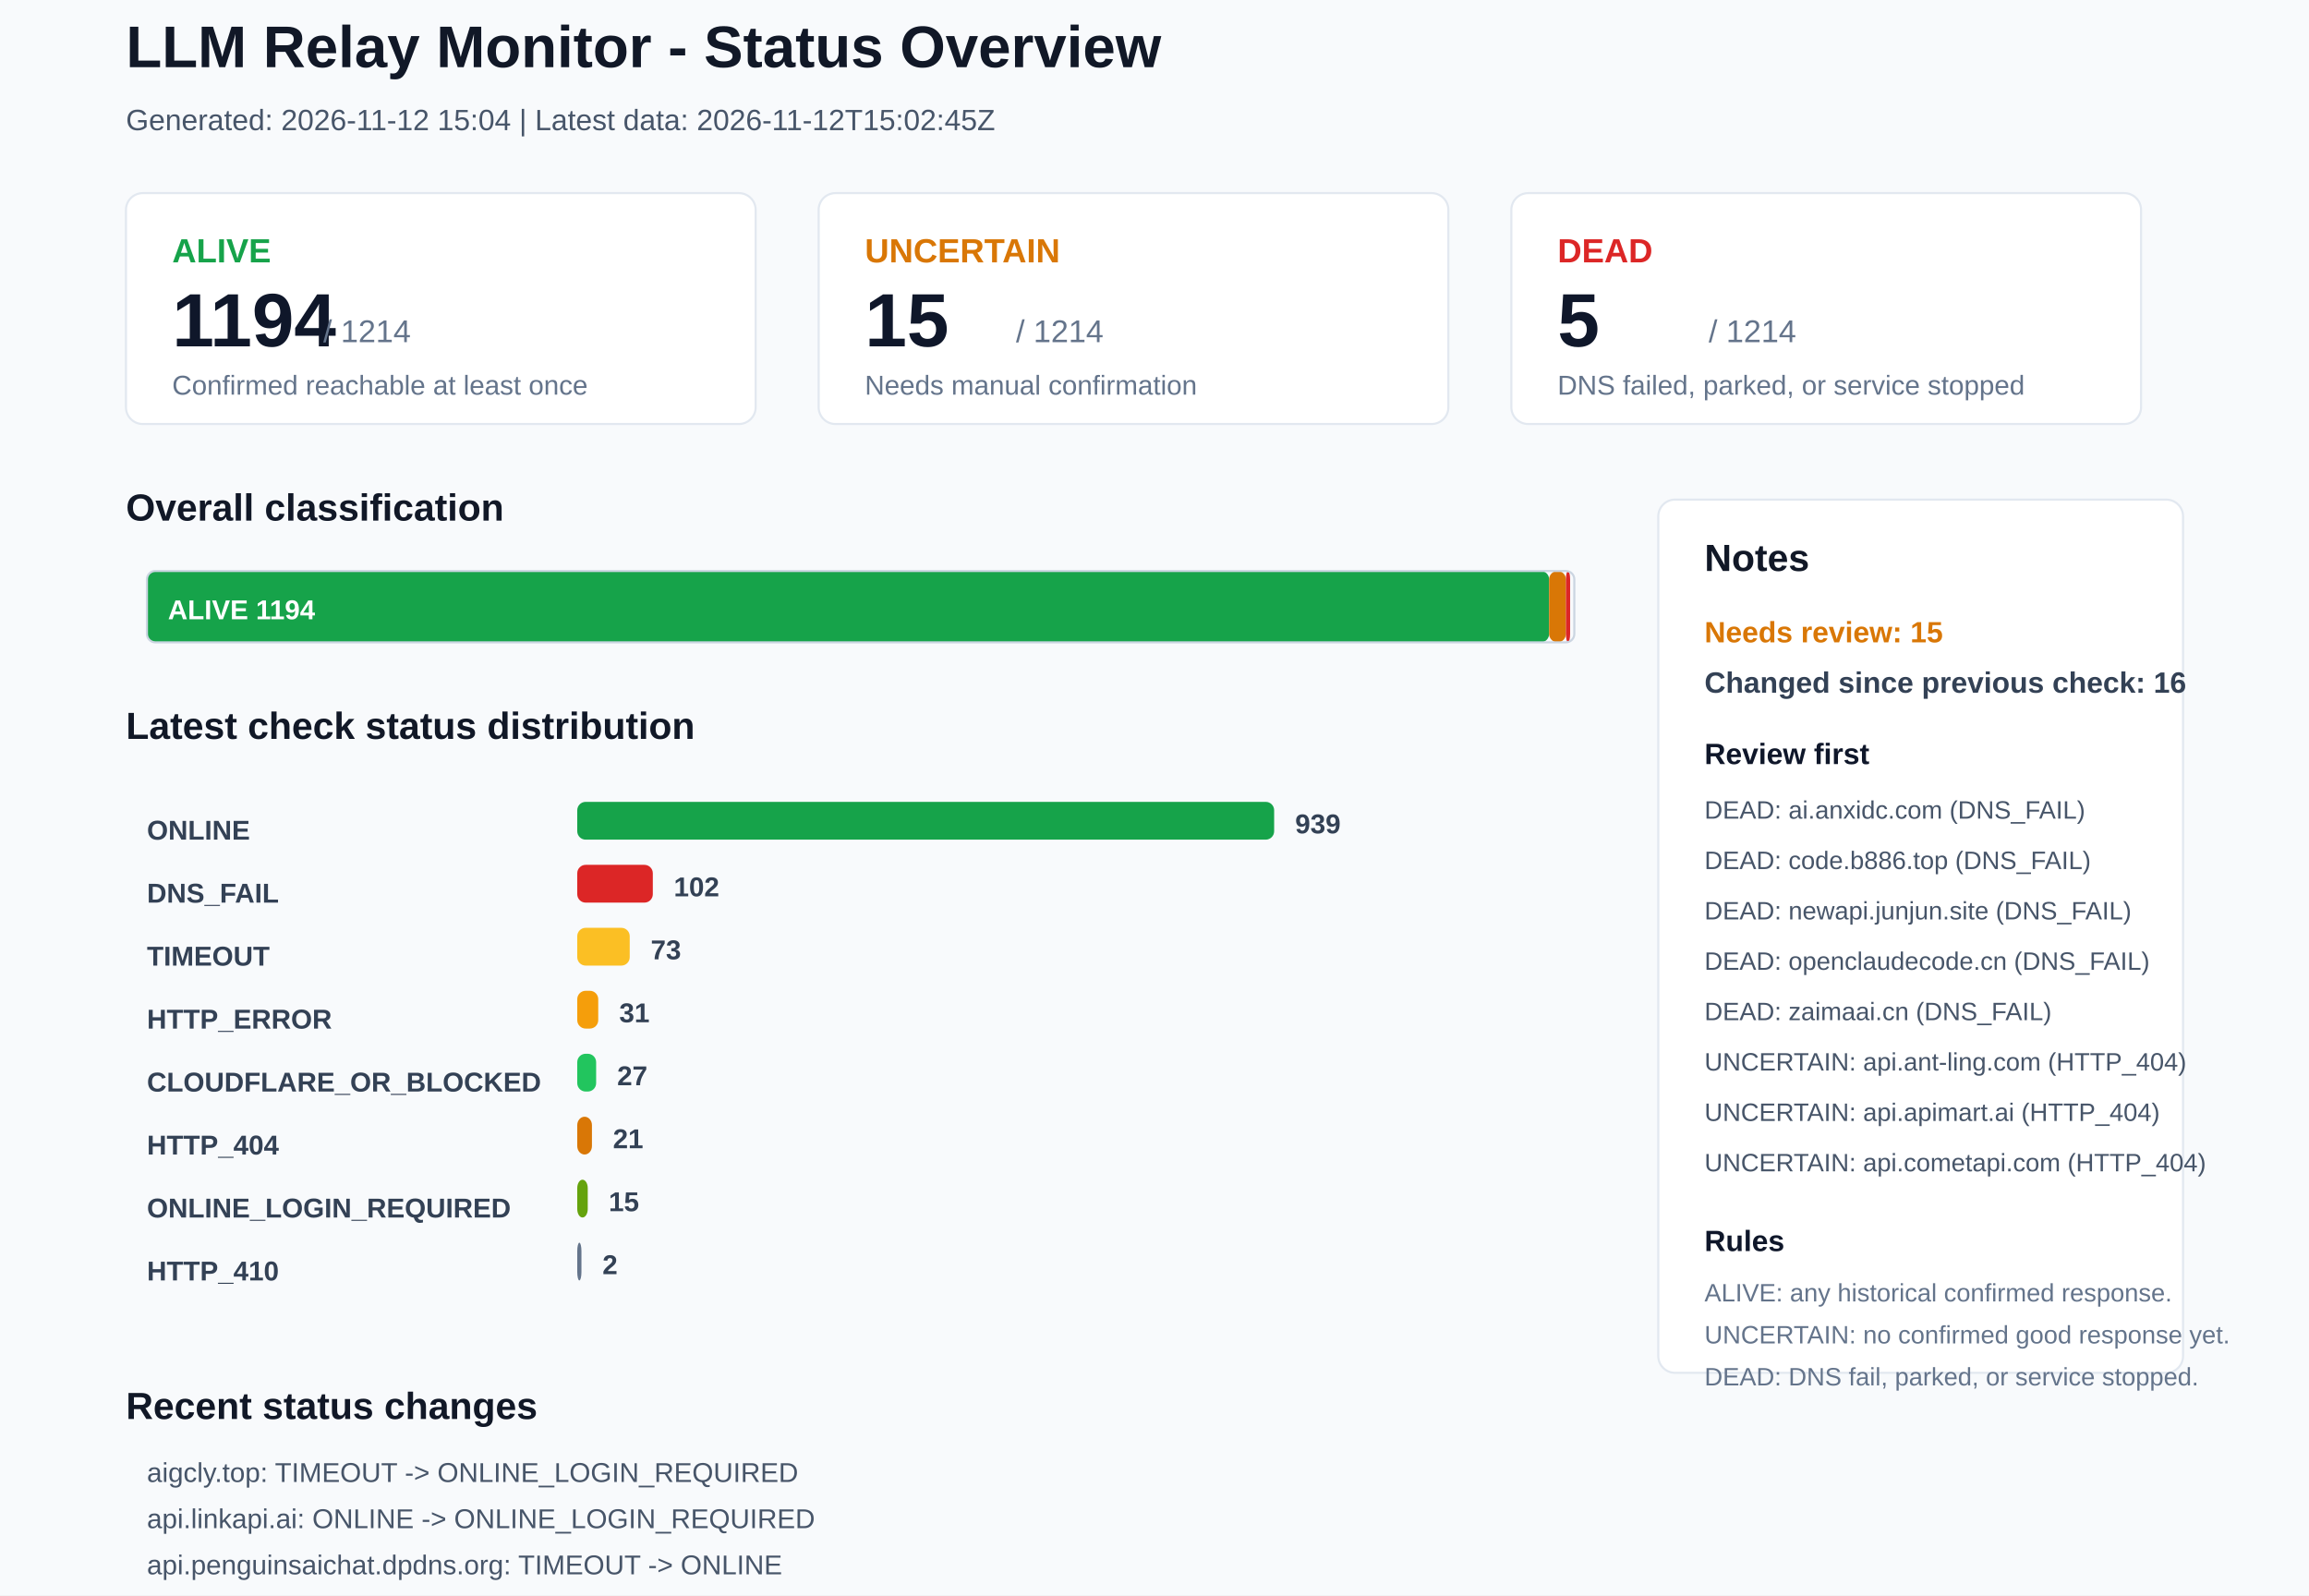
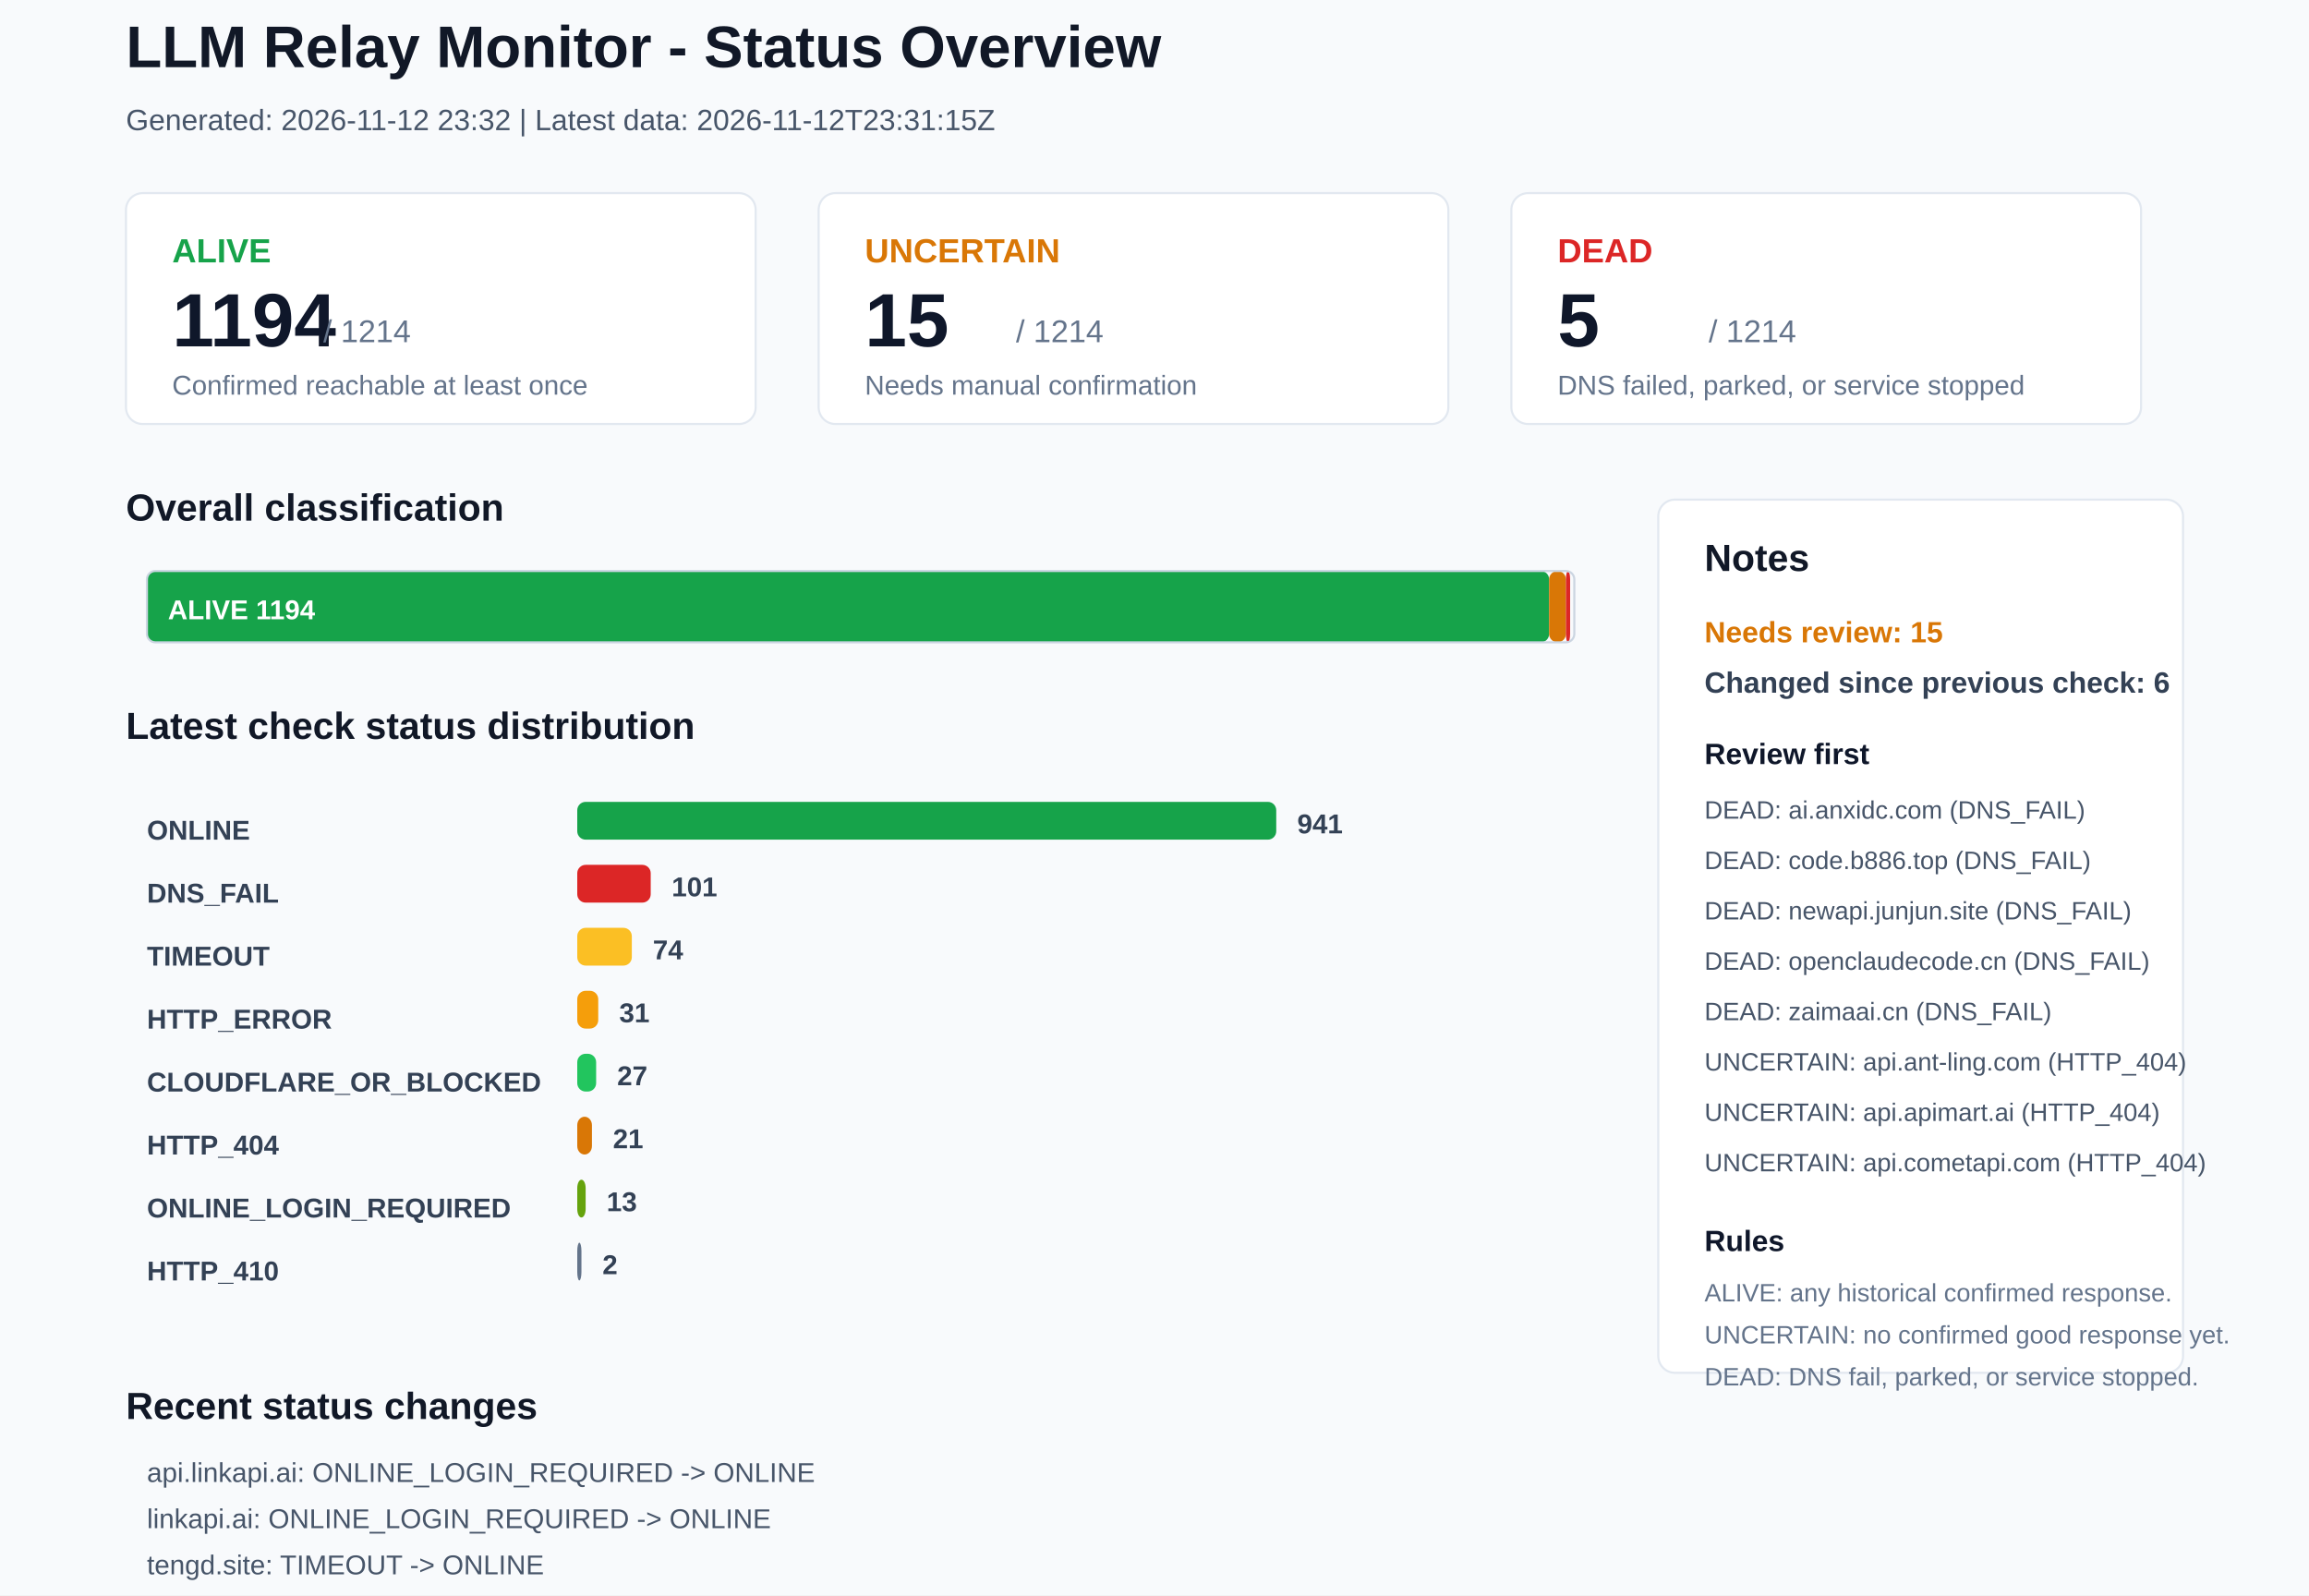
<svg xmlns="http://www.w3.org/2000/svg" width="1100" height="760" viewBox="0 0 1100 760">
  <rect x="0" y="0" width="1100" height="760" rx="0" fill="#F8FAFC" stroke="none" />
  <text x="60" y="32" font-family="Arial, sans-serif" font-size="28" font-weight="700" fill="#111827">LLM Relay Monitor - Status Overview</text>
-   <text x="60" y="62" font-family="Arial, sans-serif" font-size="14" font-weight="400" fill="#475569">Generated: 2026-11-12 15:04 | Latest data: 2026-11-12T15:02:45Z</text>
+   <text x="60" y="62" font-family="Arial, sans-serif" font-size="14" font-weight="400" fill="#475569">Generated: 2026-11-12 23:32 | Latest data: 2026-11-12T23:31:15Z</text>
  <rect x="60" y="92" width="300" height="110" rx="8" fill="#FFFFFF" stroke="#E2E8F0" />
  <text x="82" y="125" font-family="Arial, sans-serif" font-size="16" font-weight="700" fill="#16A34A">ALIVE</text>
  <text x="82" y="165" font-family="Arial, sans-serif" font-size="36" font-weight="700" fill="#0F172A">1194</text>
  <text x="154" y="163" font-family="Arial, sans-serif" font-size="15" font-weight="400" fill="#64748B">/ 1214</text>
  <text x="82" y="188" font-family="Arial, sans-serif" font-size="13" font-weight="400" fill="#64748B">Confirmed reachable at least once</text>
  <rect x="390" y="92" width="300" height="110" rx="8" fill="#FFFFFF" stroke="#E2E8F0" />
  <text x="412" y="125" font-family="Arial, sans-serif" font-size="16" font-weight="700" fill="#D97706">UNCERTAIN</text>
  <text x="412" y="165" font-family="Arial, sans-serif" font-size="36" font-weight="700" fill="#0F172A">15</text>
  <text x="484" y="163" font-family="Arial, sans-serif" font-size="15" font-weight="400" fill="#64748B">/ 1214</text>
  <text x="412" y="188" font-family="Arial, sans-serif" font-size="13" font-weight="400" fill="#64748B">Needs manual confirmation</text>
  <rect x="720" y="92" width="300" height="110" rx="8" fill="#FFFFFF" stroke="#E2E8F0" />
  <text x="742" y="125" font-family="Arial, sans-serif" font-size="16" font-weight="700" fill="#DC2626">DEAD</text>
  <text x="742" y="165" font-family="Arial, sans-serif" font-size="36" font-weight="700" fill="#0F172A">5</text>
  <text x="814" y="163" font-family="Arial, sans-serif" font-size="15" font-weight="400" fill="#64748B">/ 1214</text>
  <text x="742" y="188" font-family="Arial, sans-serif" font-size="13" font-weight="400" fill="#64748B">DNS failed, parked, or service stopped</text>
  <text x="60" y="248" font-family="Arial, sans-serif" font-size="18" font-weight="700" fill="#111827">Overall classification</text>
  <rect x="70" y="272" width="668" height="34" rx="4" fill="#16A34A" stroke="none" />
  <text x="80" y="295" font-family="Arial, sans-serif" font-size="13" font-weight="700" fill="#FFFFFF">ALIVE 1194</text>
  <rect x="738" y="272" width="8" height="34" rx="4" fill="#D97706" stroke="none" />
  <rect x="746" y="272" width="2" height="34" rx="4" fill="#DC2626" stroke="none" />
  <rect x="70" y="272" width="680" height="34" rx="4" fill="none" stroke="#CBD5E1" />
  <text x="60" y="352" font-family="Arial, sans-serif" font-size="18" font-weight="700" fill="#111827">Latest check status distribution</text>
  <text x="70" y="400" font-family="Arial, sans-serif" font-size="13" font-weight="700" fill="#334155">ONLINE</text>
-   <rect x="275" y="382" width="332" height="18" rx="4" fill="#16A34A" stroke="none" />
-   <text x="617" y="397" font-family="Arial, sans-serif" font-size="13" font-weight="700" fill="#334155">939</text>
+   <rect x="275" y="382" width="333" height="18" rx="4" fill="#16A34A" stroke="none" />
+   <text x="618" y="397" font-family="Arial, sans-serif" font-size="13" font-weight="700" fill="#334155">941</text>
  <text x="70" y="430" font-family="Arial, sans-serif" font-size="13" font-weight="700" fill="#334155">DNS_FAIL</text>
-   <rect x="275" y="412" width="36" height="18" rx="4" fill="#DC2626" stroke="none" />
-   <text x="321" y="427" font-family="Arial, sans-serif" font-size="13" font-weight="700" fill="#334155">102</text>
+   <rect x="275" y="412" width="35" height="18" rx="4" fill="#DC2626" stroke="none" />
+   <text x="320" y="427" font-family="Arial, sans-serif" font-size="13" font-weight="700" fill="#334155">101</text>
  <text x="70" y="460" font-family="Arial, sans-serif" font-size="13" font-weight="700" fill="#334155">TIMEOUT</text>
-   <rect x="275" y="442" width="25" height="18" rx="4" fill="#FBBF24" stroke="none" />
-   <text x="310" y="457" font-family="Arial, sans-serif" font-size="13" font-weight="700" fill="#334155">73</text>
+   <rect x="275" y="442" width="26" height="18" rx="4" fill="#FBBF24" stroke="none" />
+   <text x="311" y="457" font-family="Arial, sans-serif" font-size="13" font-weight="700" fill="#334155">74</text>
  <text x="70" y="490" font-family="Arial, sans-serif" font-size="13" font-weight="700" fill="#334155">HTTP_ERROR</text>
  <rect x="275" y="472" width="10" height="18" rx="4" fill="#F59E0B" stroke="none" />
  <text x="295" y="487" font-family="Arial, sans-serif" font-size="13" font-weight="700" fill="#334155">31</text>
  <text x="70" y="520" font-family="Arial, sans-serif" font-size="13" font-weight="700" fill="#334155">CLOUDFLARE_OR_BLOCKED</text>
  <rect x="275" y="502" width="9" height="18" rx="4" fill="#22C55E" stroke="none" />
  <text x="294" y="517" font-family="Arial, sans-serif" font-size="13" font-weight="700" fill="#334155">27</text>
  <text x="70" y="550" font-family="Arial, sans-serif" font-size="13" font-weight="700" fill="#334155">HTTP_404</text>
  <rect x="275" y="532" width="7" height="18" rx="4" fill="#D97706" stroke="none" />
  <text x="292" y="547" font-family="Arial, sans-serif" font-size="13" font-weight="700" fill="#334155">21</text>
  <text x="70" y="580" font-family="Arial, sans-serif" font-size="13" font-weight="700" fill="#334155">ONLINE_LOGIN_REQUIRED</text>
-   <rect x="275" y="562" width="5" height="18" rx="4" fill="#65A30D" stroke="none" />
-   <text x="290" y="577" font-family="Arial, sans-serif" font-size="13" font-weight="700" fill="#334155">15</text>
+   <rect x="275" y="562" width="4" height="18" rx="4" fill="#65A30D" stroke="none" />
+   <text x="289" y="577" font-family="Arial, sans-serif" font-size="13" font-weight="700" fill="#334155">13</text>
  <text x="70" y="610" font-family="Arial, sans-serif" font-size="13" font-weight="700" fill="#334155">HTTP_410</text>
  <rect x="275" y="592" width="2" height="18" rx="4" fill="#64748B" stroke="none" />
  <text x="287" y="607" font-family="Arial, sans-serif" font-size="13" font-weight="700" fill="#334155">2</text>
  <rect x="790" y="238" width="250" height="416" rx="8" fill="#FFFFFF" stroke="#E2E8F0" />
  <text x="812" y="272" font-family="Arial, sans-serif" font-size="18" font-weight="700" fill="#111827">Notes</text>
  <text x="812" y="306" font-family="Arial, sans-serif" font-size="14" font-weight="700" fill="#D97706">Needs review: 15</text>
-   <text x="812" y="330" font-family="Arial, sans-serif" font-size="14" font-weight="700" fill="#334155">Changed since previous check: 16</text>
+   <text x="812" y="330" font-family="Arial, sans-serif" font-size="14" font-weight="700" fill="#334155">Changed since previous check: 6</text>
  <text x="812" y="364" font-family="Arial, sans-serif" font-size="14" font-weight="700" fill="#0F172A">Review first</text>
  <text x="812" y="390" font-family="Arial, sans-serif" font-size="12" font-weight="400" fill="#475569">DEAD: ai.anxidc.com (DNS_FAIL)</text>
  <text x="812" y="414" font-family="Arial, sans-serif" font-size="12" font-weight="400" fill="#475569">DEAD: code.b886.top (DNS_FAIL)</text>
  <text x="812" y="438" font-family="Arial, sans-serif" font-size="12" font-weight="400" fill="#475569">DEAD: newapi.junjun.site (DNS_FAIL)</text>
  <text x="812" y="462" font-family="Arial, sans-serif" font-size="12" font-weight="400" fill="#475569">DEAD: openclaudecode.cn (DNS_FAIL)</text>
  <text x="812" y="486" font-family="Arial, sans-serif" font-size="12" font-weight="400" fill="#475569">DEAD: zaimaai.cn (DNS_FAIL)</text>
  <text x="812" y="510" font-family="Arial, sans-serif" font-size="12" font-weight="400" fill="#475569">UNCERTAIN: api.ant-ling.com (HTTP_404)</text>
  <text x="812" y="534" font-family="Arial, sans-serif" font-size="12" font-weight="400" fill="#475569">UNCERTAIN: api.apimart.ai (HTTP_404)</text>
  <text x="812" y="558" font-family="Arial, sans-serif" font-size="12" font-weight="400" fill="#475569">UNCERTAIN: api.cometapi.com (HTTP_404)</text>
  <text x="812" y="596" font-family="Arial, sans-serif" font-size="14" font-weight="700" fill="#0F172A">Rules</text>
  <text x="812" y="620" font-family="Arial, sans-serif" font-size="12" font-weight="400" fill="#64748B">ALIVE: any historical confirmed response.</text>
  <text x="812" y="640" font-family="Arial, sans-serif" font-size="12" font-weight="400" fill="#64748B">UNCERTAIN: no confirmed good response yet.</text>
  <text x="812" y="660" font-family="Arial, sans-serif" font-size="12" font-weight="400" fill="#64748B">DEAD: DNS fail, parked, or service stopped.</text>
  <text x="60" y="676" font-family="Arial, sans-serif" font-size="18" font-weight="700" fill="#111827">Recent status changes</text>
-   <text x="70" y="706" font-family="Arial, sans-serif" font-size="13" font-weight="400" fill="#475569">aigcly.top: TIMEOUT -&gt; ONLINE_LOGIN_REQUIRED</text>
-   <text x="70" y="728" font-family="Arial, sans-serif" font-size="13" font-weight="400" fill="#475569">api.linkapi.ai: ONLINE -&gt; ONLINE_LOGIN_REQUIRED</text>
-   <text x="70" y="750" font-family="Arial, sans-serif" font-size="13" font-weight="400" fill="#475569">api.penguinsaichat.dpdns.org: TIMEOUT -&gt; ONLINE</text>
-   <text x="70" y="772" font-family="Arial, sans-serif" font-size="13" font-weight="400" fill="#475569">api2.penguinsaichat.dpdns.org: TIMEOUT -&gt; ONLINE</text>
-   <text x="70" y="794" font-family="Arial, sans-serif" font-size="13" font-weight="400" fill="#475569">docs.vllm.ai: CLOUDFLARE_OR_BLOCKED -&gt; ONLINE</text>
-   <text x="70" y="816" font-family="Arial, sans-serif" font-size="13" font-weight="400" fill="#475569">linkapi.ai: ONLINE -&gt; ONLINE_LOGIN_REQUIRED</text>
+   <text x="70" y="706" font-family="Arial, sans-serif" font-size="13" font-weight="400" fill="#475569">api.linkapi.ai: ONLINE_LOGIN_REQUIRED -&gt; ONLINE</text>
+   <text x="70" y="728" font-family="Arial, sans-serif" font-size="13" font-weight="400" fill="#475569">linkapi.ai: ONLINE_LOGIN_REQUIRED -&gt; ONLINE</text>
+   <text x="70" y="750" font-family="Arial, sans-serif" font-size="13" font-weight="400" fill="#475569">tengd.site: TIMEOUT -&gt; ONLINE</text>
+   <text x="70" y="772" font-family="Arial, sans-serif" font-size="13" font-weight="400" fill="#475569">73card.com: ONLINE -&gt; HTTP_ERROR</text>
+   <text x="70" y="794" font-family="Arial, sans-serif" font-size="13" font-weight="400" fill="#475569">api.a1r.cc: DNS_FAIL -&gt; TIMEOUT</text>
+   <text x="70" y="816" font-family="Arial, sans-serif" font-size="13" font-weight="400" fill="#475569">youqi.ai: HTTP_ERROR -&gt; TIMEOUT</text>
</svg>
